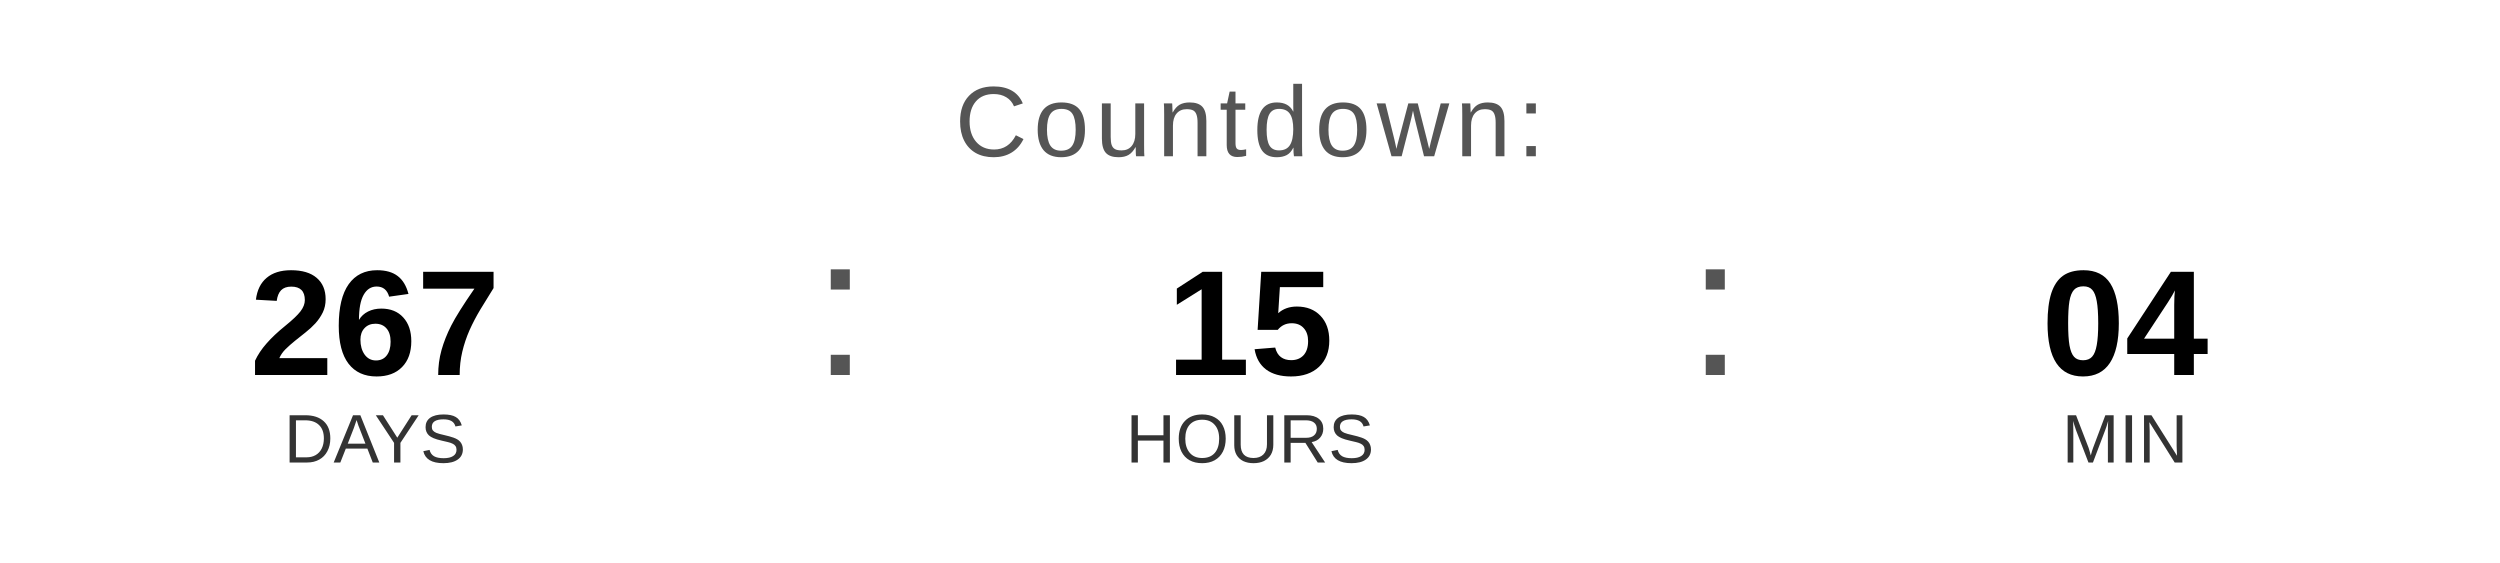
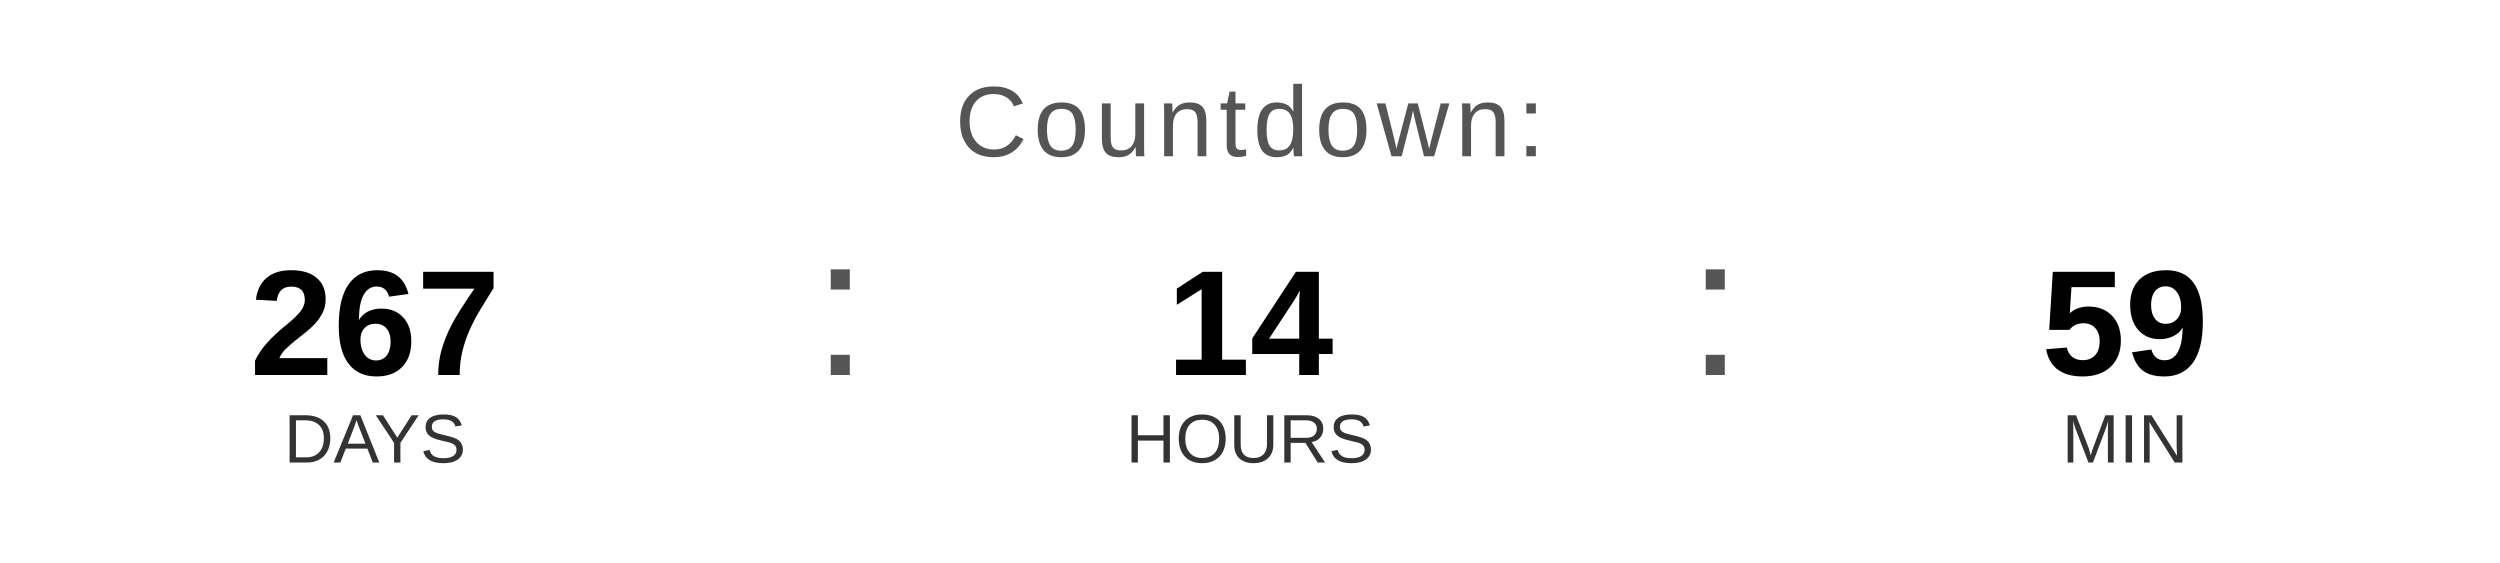
<svg xmlns="http://www.w3.org/2000/svg" width="400" height="90" viewBox="0 0 400 90">
  <text x="200" y="25" font-family="Arial, Helvetica, sans-serif" font-size="16" fill="#555555" text-anchor="middle" letter-spacing="1">
    Countdown:
  </text>
  <text x="60" y="60" font-family="Arial, Helvetica, sans-serif" font-size="24" font-weight="bold" fill="#000000" text-anchor="middle">267</text>
  <text x="60" y="74" font-family="Arial, Helvetica, sans-serif" font-size="11" fill="#333333" text-anchor="middle">DAYS</text>
  <text x="130" y="60" font-family="Arial, sans-serif" font-size="32" fill="#555555">:</text>
-   <text x="200" y="60" font-family="Arial, Helvetica, sans-serif" font-size="24" font-weight="bold" fill="#000000" text-anchor="middle">15</text>
+   <text x="200" y="60" font-family="Arial, Helvetica, sans-serif" font-size="24" font-weight="bold" fill="#000000" text-anchor="middle">14</text>
  <text x="200" y="74" font-family="Arial, Helvetica, sans-serif" font-size="11" fill="#333333" text-anchor="middle">HOURS</text>
  <text x="270" y="60" font-family="Arial, sans-serif" font-size="32" fill="#555555">:</text>
-   <text x="340" y="60" font-family="Arial, Helvetica, sans-serif" font-size="24" font-weight="bold" fill="#000000" text-anchor="middle">04</text>
+   <text x="340" y="60" font-family="Arial, Helvetica, sans-serif" font-size="24" font-weight="bold" fill="#000000" text-anchor="middle">59</text>
  <text x="340" y="74" font-family="Arial, Helvetica, sans-serif" font-size="11" fill="#333333" text-anchor="middle">MIN</text>
</svg>
